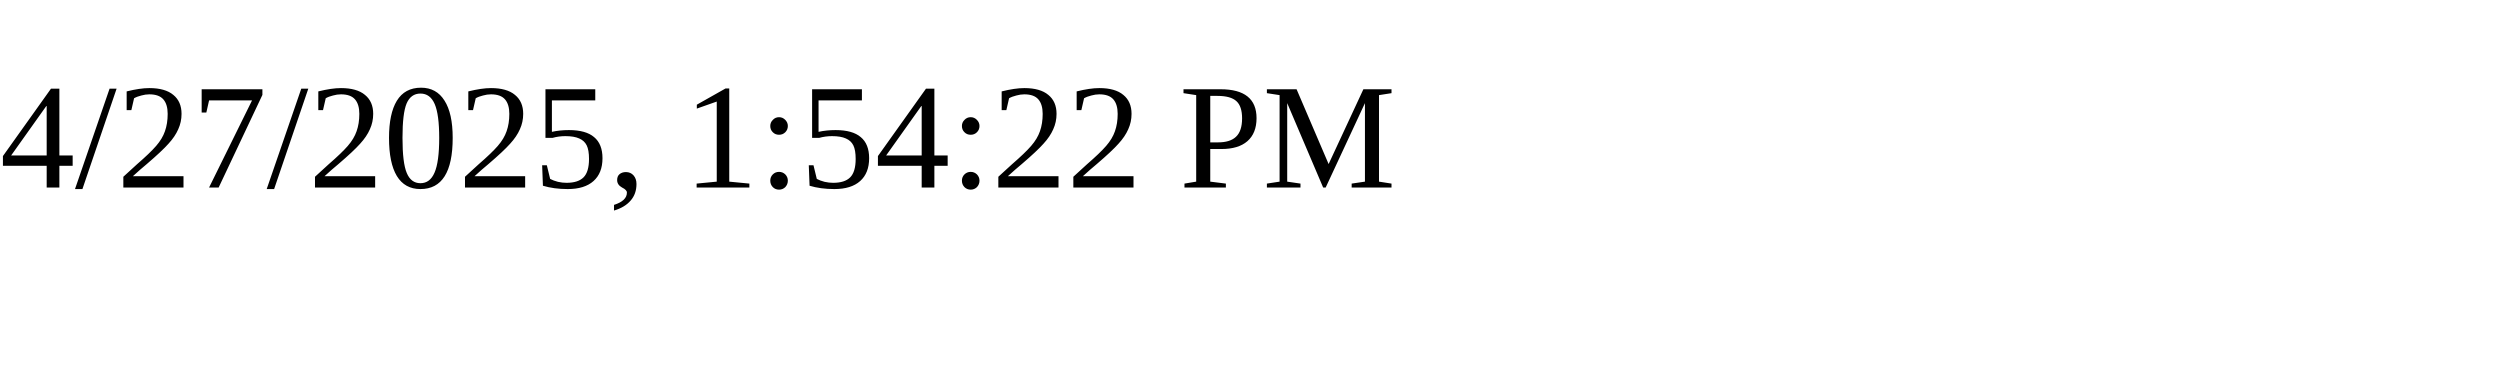
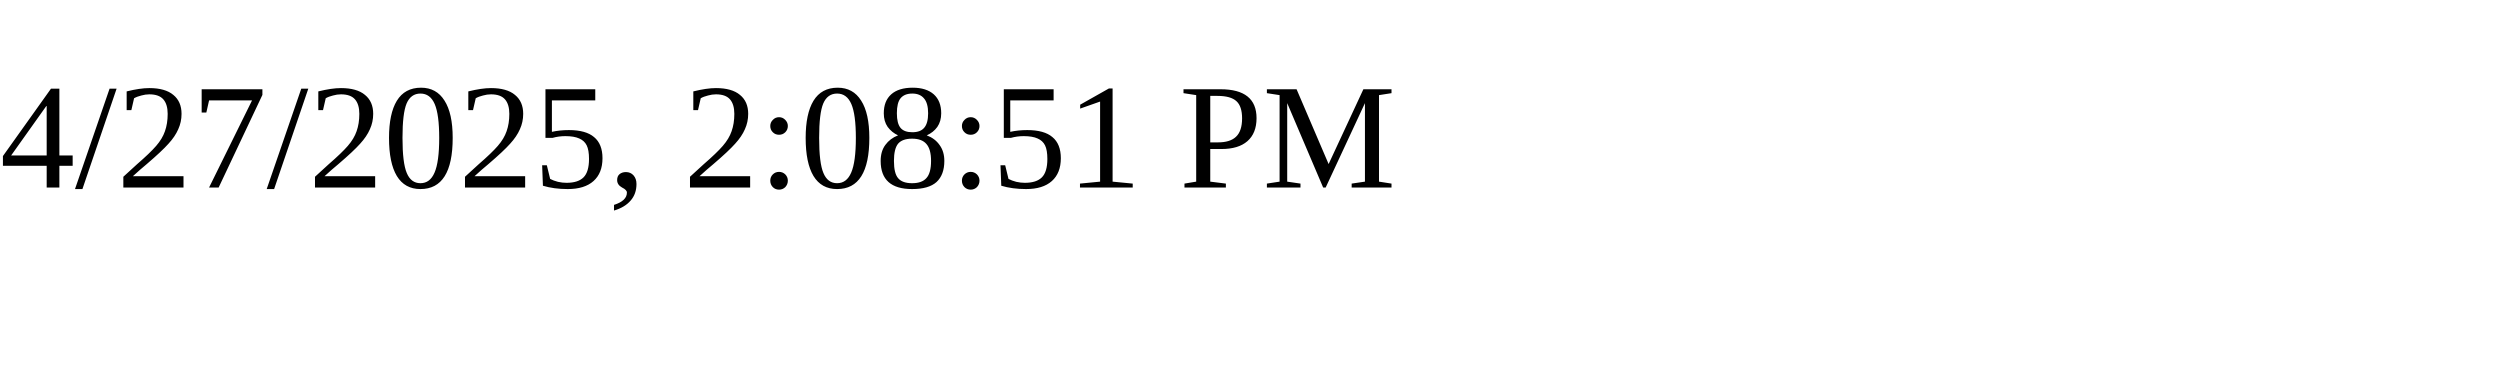
<svg xmlns="http://www.w3.org/2000/svg" height="30" width="200">
-   <text x="0" y="15">4/27/2025, 1:54:22 PM</text>
+   <text x="0" y="15">4/27/2025, 2:08:51 PM</text>
</svg>
